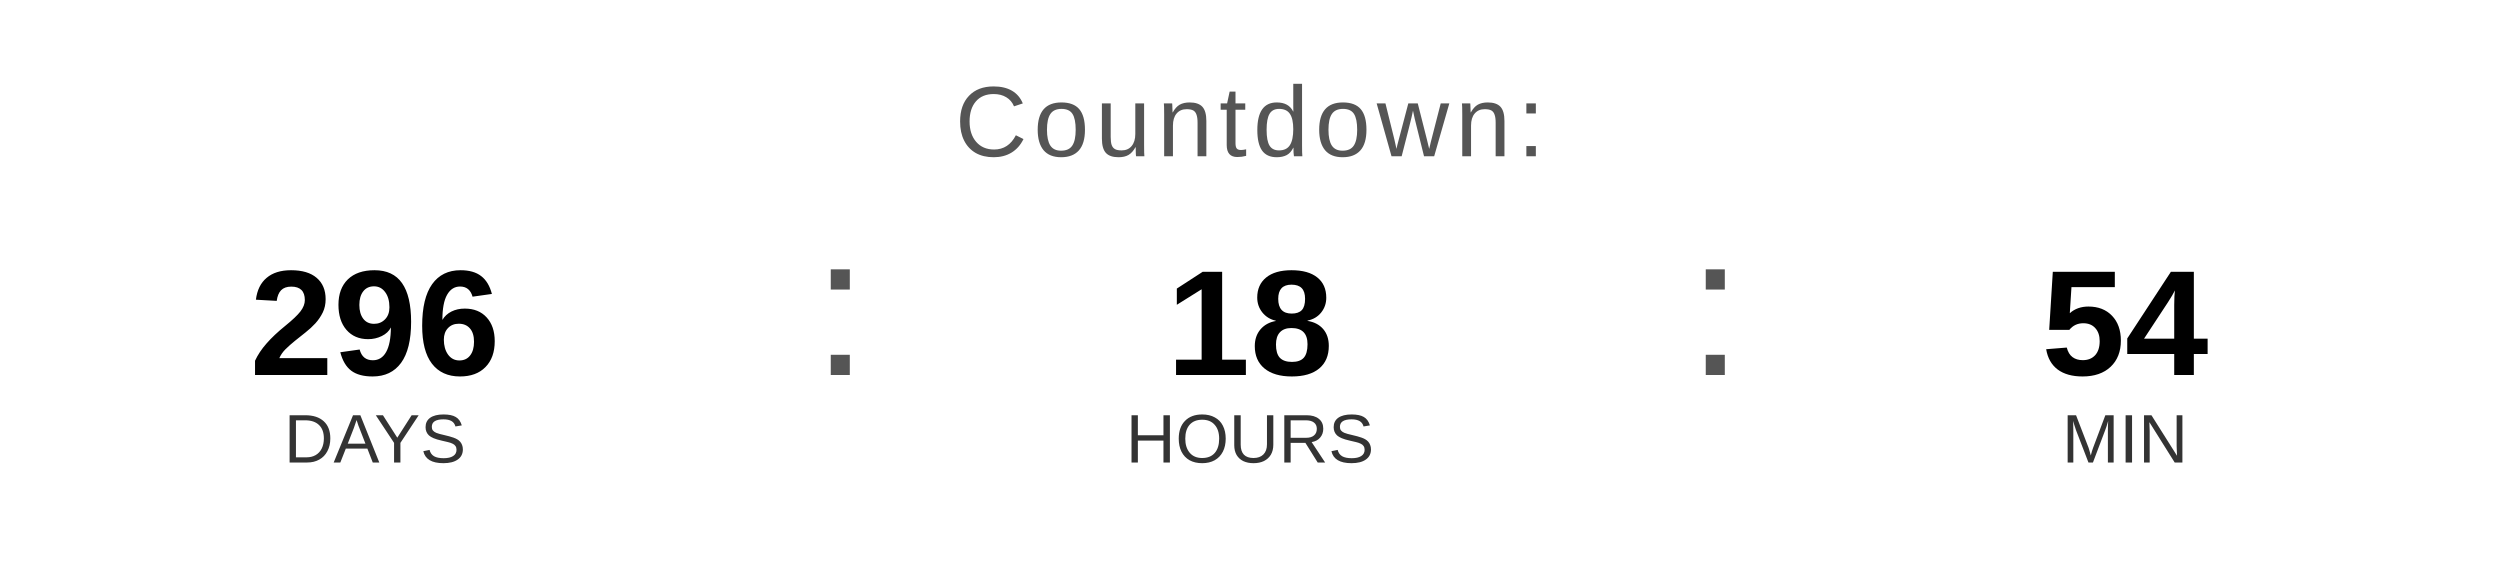
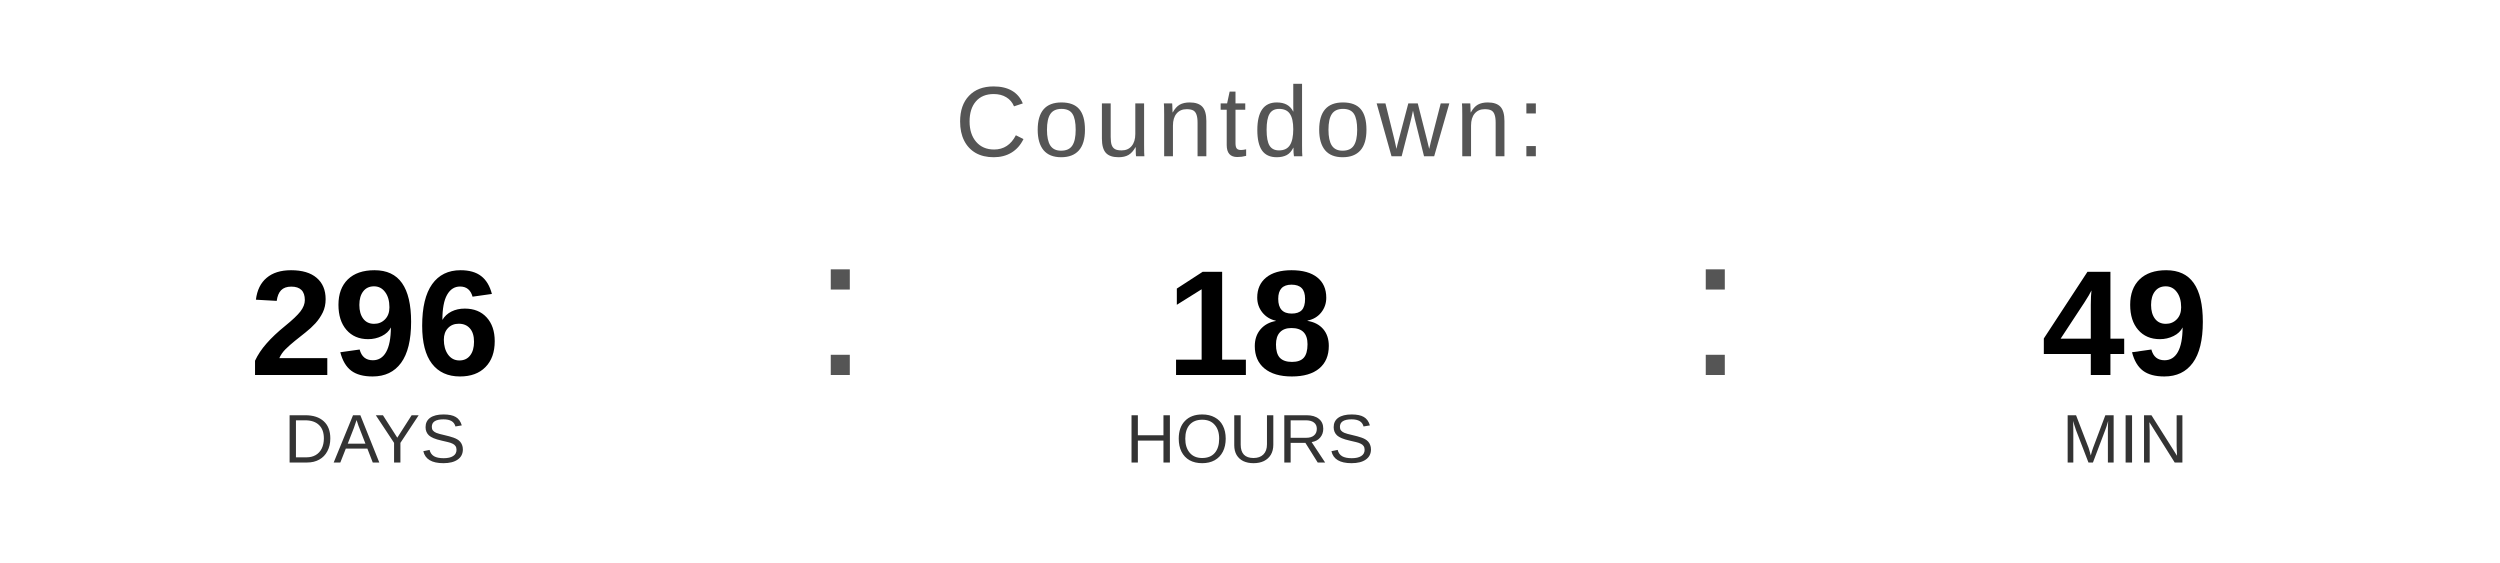
<svg xmlns="http://www.w3.org/2000/svg" width="400" height="90" viewBox="0 0 400 90">
  <text x="200" y="25" font-family="Arial, Helvetica, sans-serif" font-size="16" fill="#555555" text-anchor="middle" letter-spacing="1">
    Countdown:
  </text>
  <text x="60" y="60" font-family="Arial, Helvetica, sans-serif" font-size="24" font-weight="bold" fill="#000000" text-anchor="middle">296</text>
  <text x="60" y="74" font-family="Arial, Helvetica, sans-serif" font-size="11" fill="#333333" text-anchor="middle">DAYS</text>
  <text x="130" y="60" font-family="Arial, sans-serif" font-size="32" fill="#555555">:</text>
  <text x="200" y="60" font-family="Arial, Helvetica, sans-serif" font-size="24" font-weight="bold" fill="#000000" text-anchor="middle">18</text>
  <text x="200" y="74" font-family="Arial, Helvetica, sans-serif" font-size="11" fill="#333333" text-anchor="middle">HOURS</text>
  <text x="270" y="60" font-family="Arial, sans-serif" font-size="32" fill="#555555">:</text>
-   <text x="340" y="60" font-family="Arial, Helvetica, sans-serif" font-size="24" font-weight="bold" fill="#000000" text-anchor="middle">54</text>
+   <text x="340" y="60" font-family="Arial, Helvetica, sans-serif" font-size="24" font-weight="bold" fill="#000000" text-anchor="middle">49</text>
  <text x="340" y="74" font-family="Arial, Helvetica, sans-serif" font-size="11" fill="#333333" text-anchor="middle">MIN</text>
</svg>
